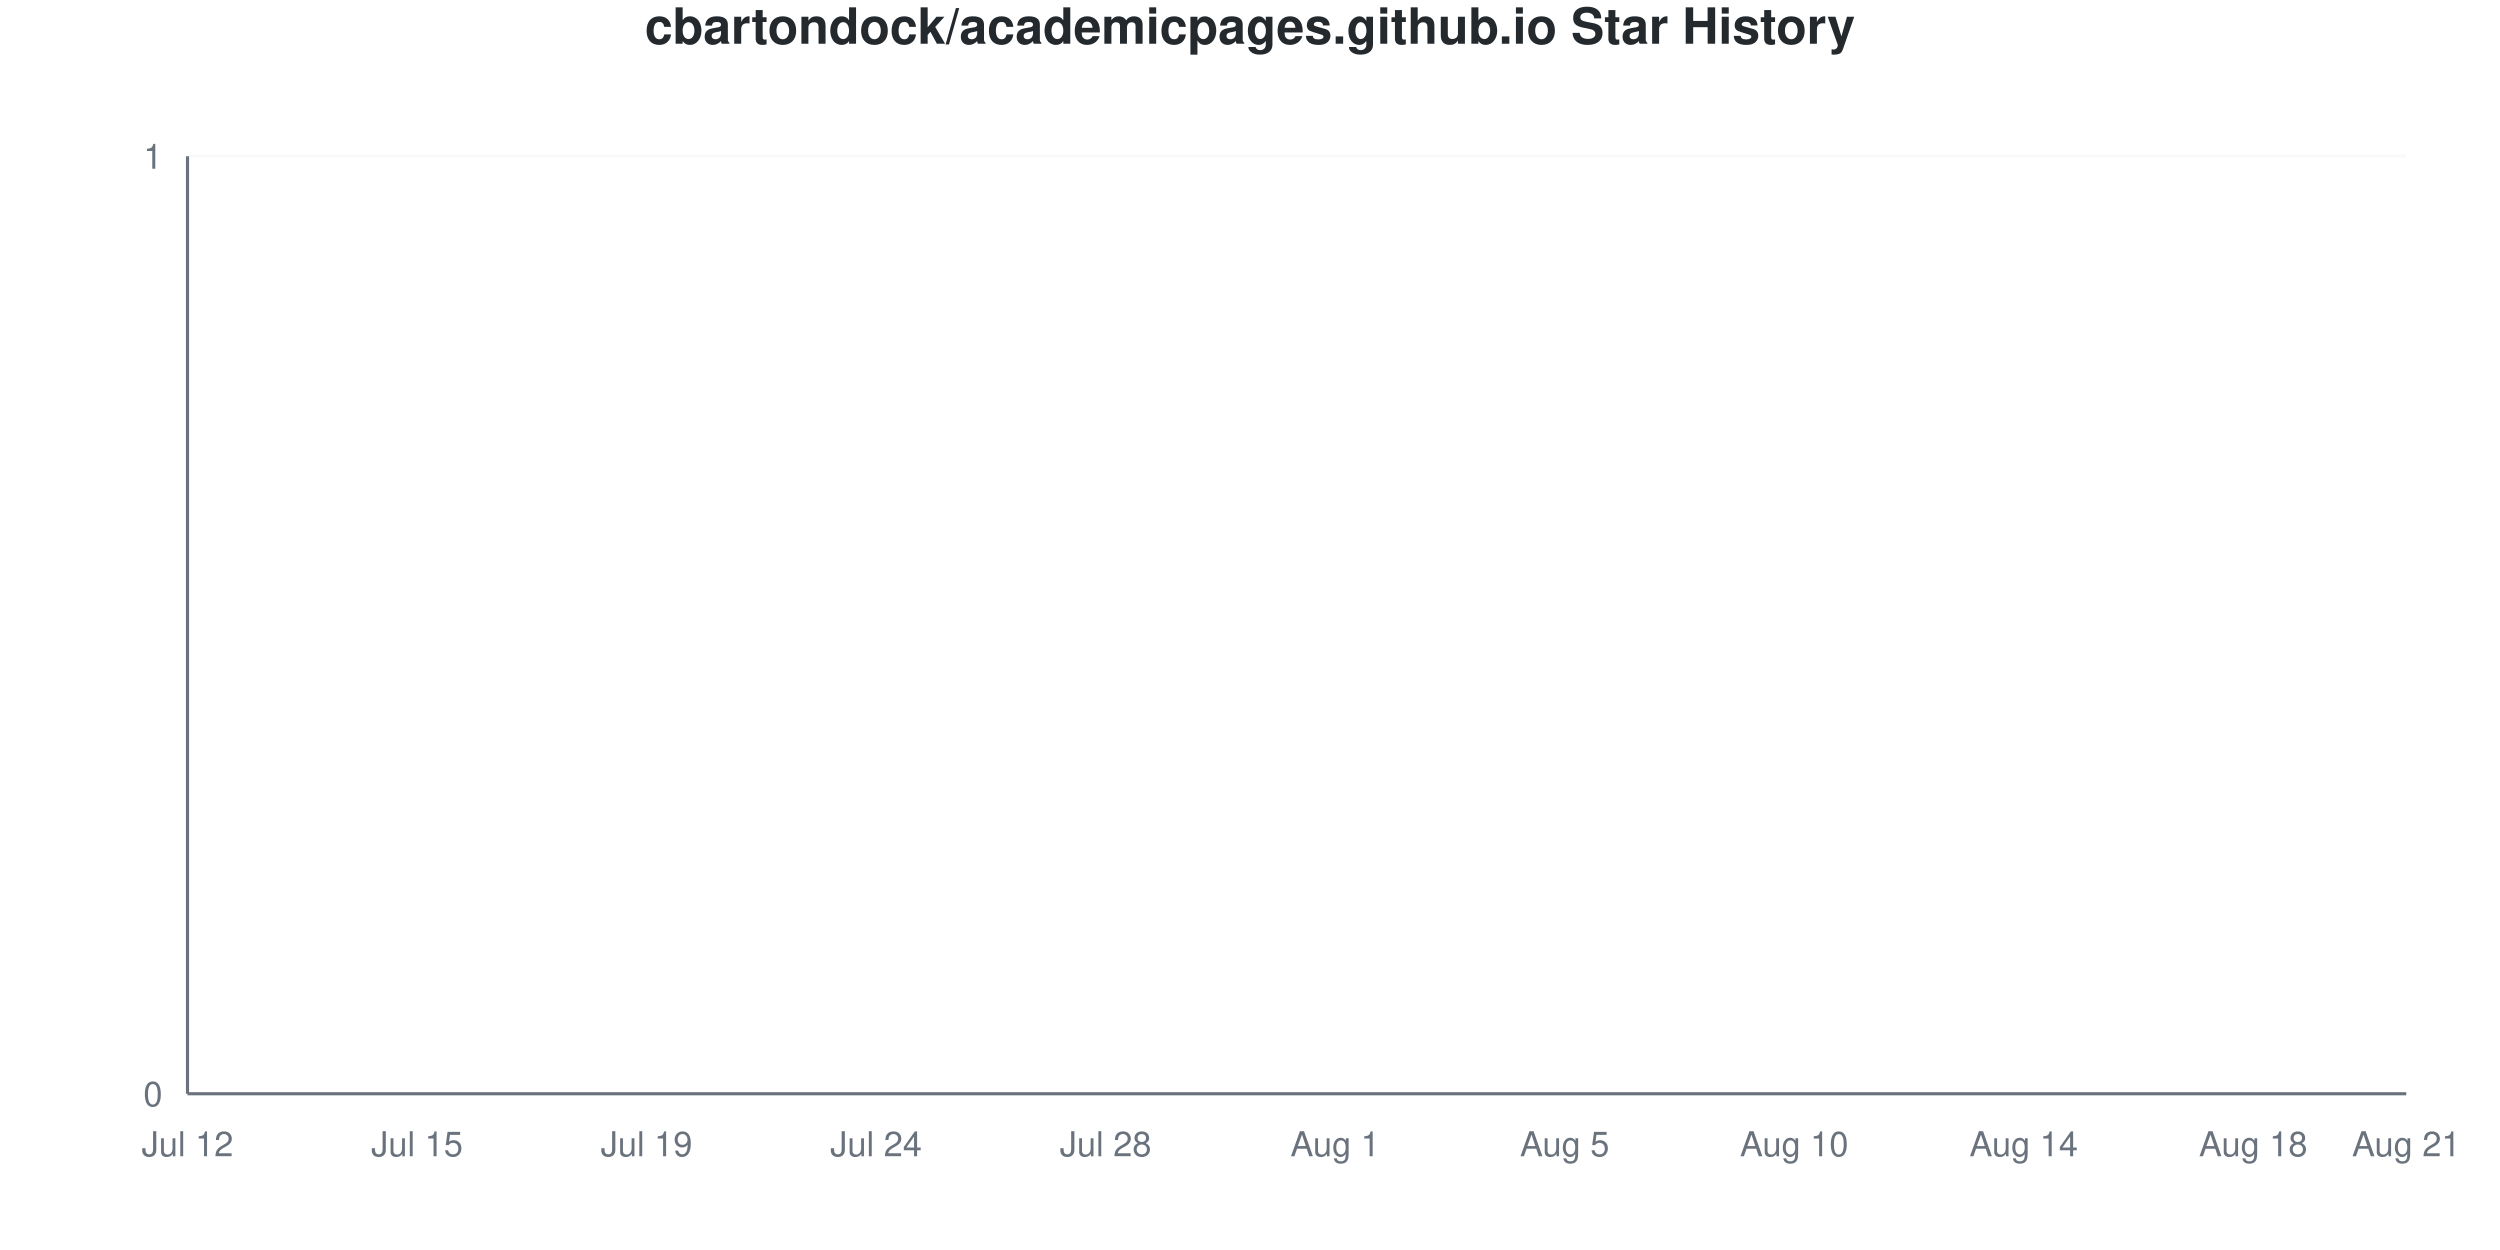
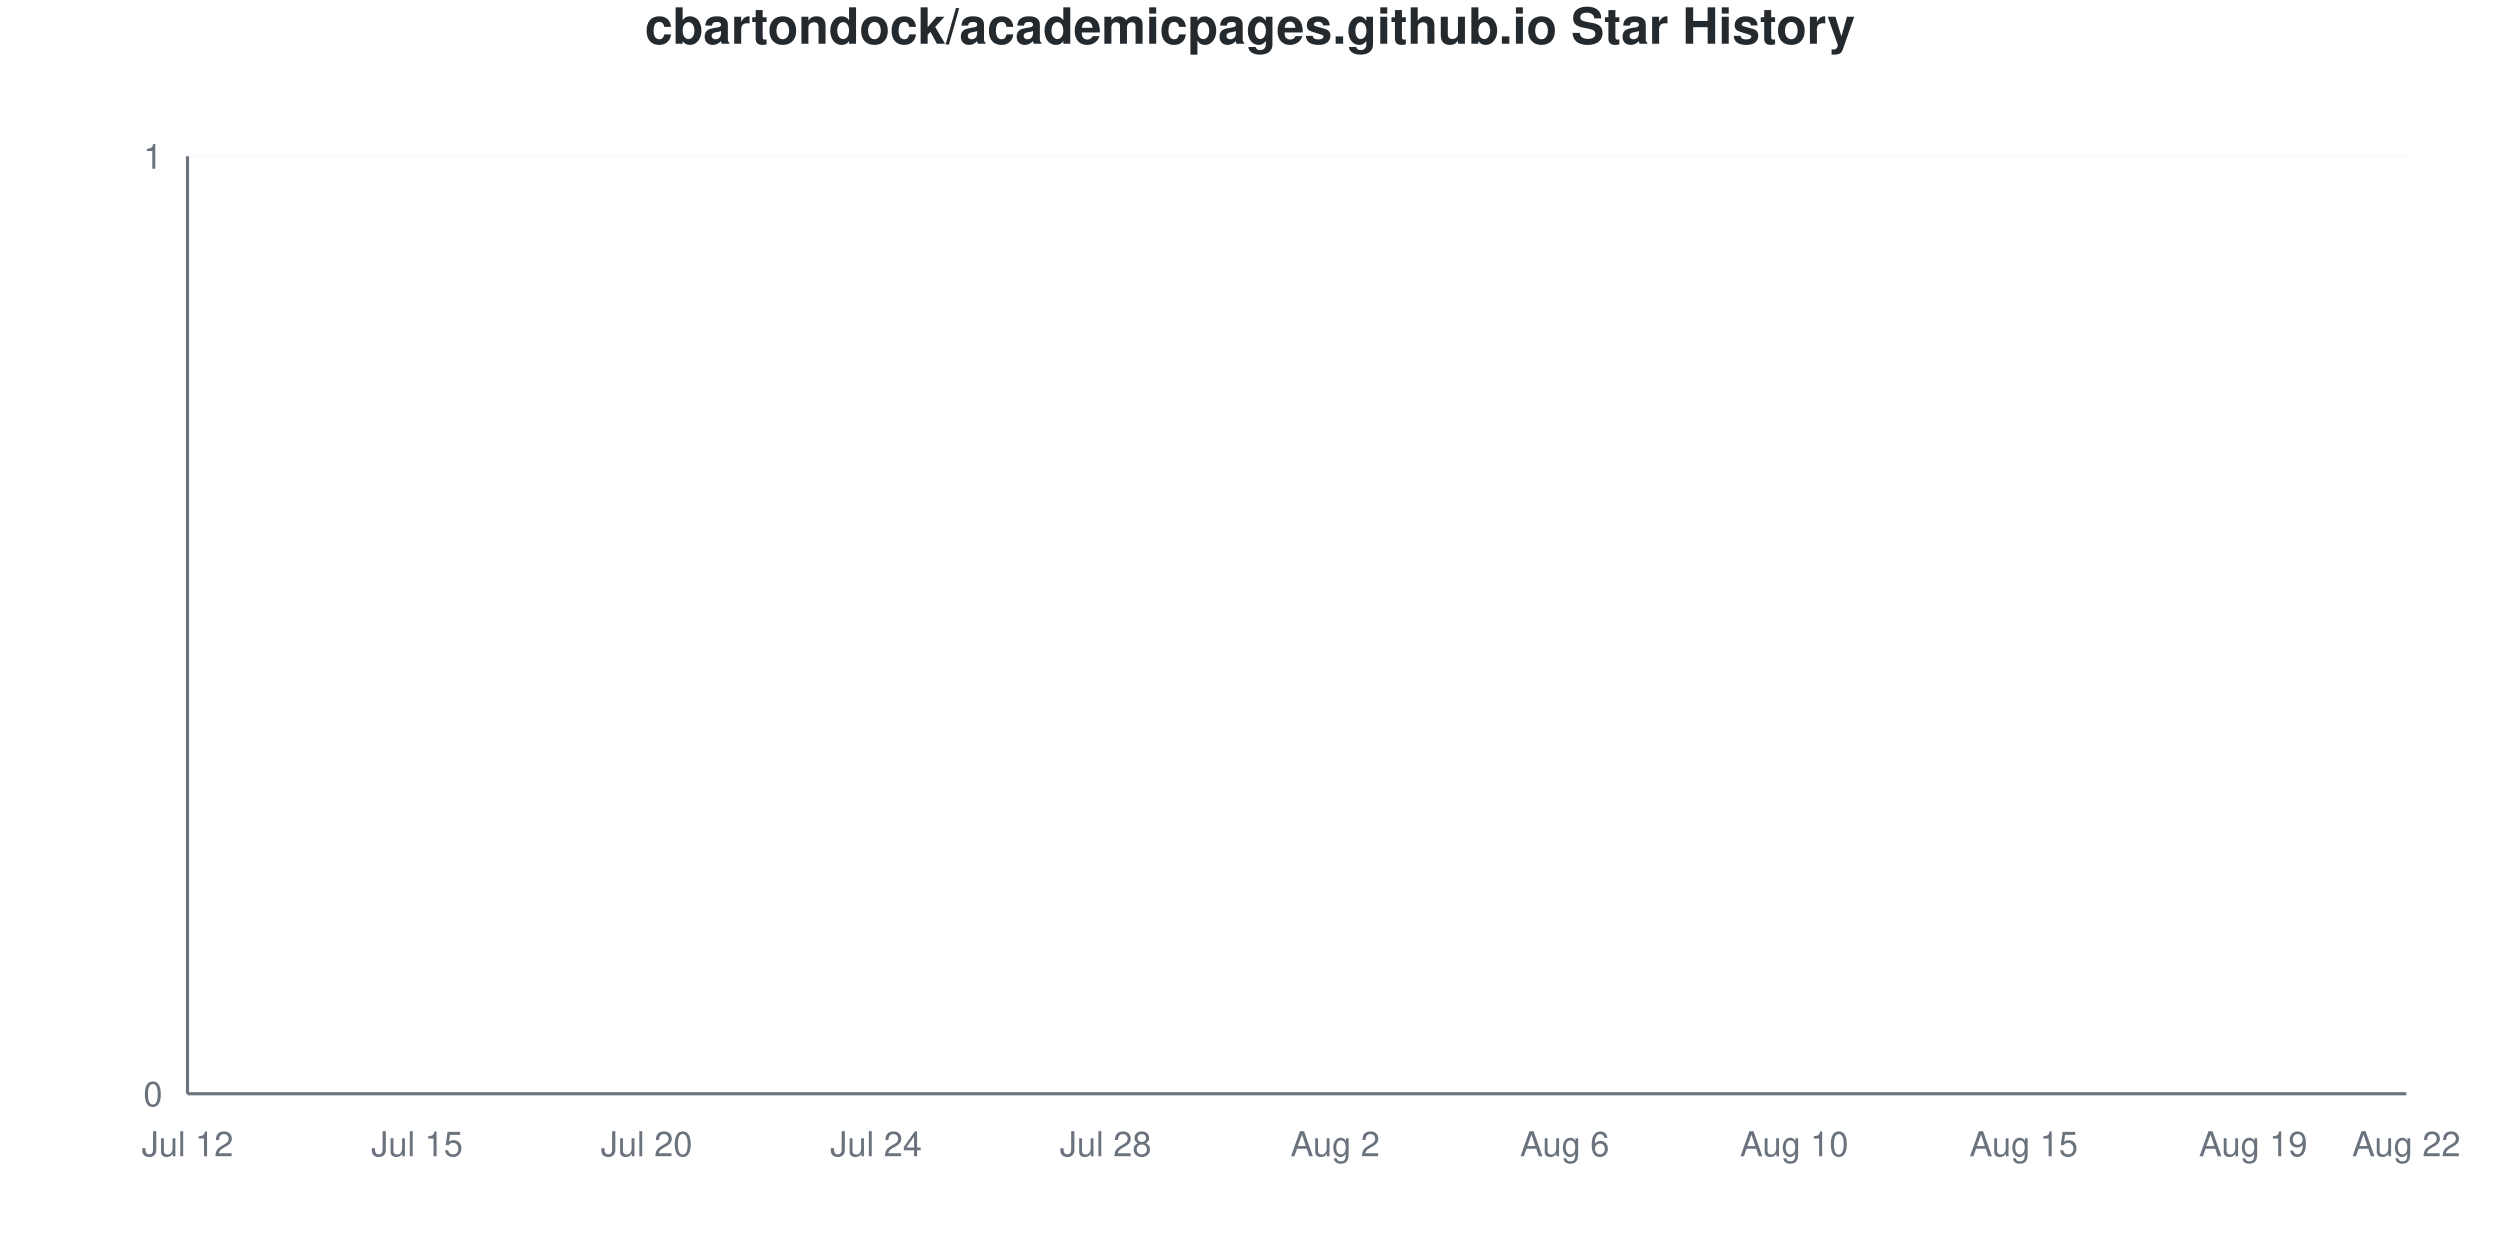
<svg xmlns="http://www.w3.org/2000/svg" viewBox="0 0 800 400" width="800" height="400">
  <style>
    @keyframes drawLine {
      to { stroke-dashoffset: 0; }
    }
    @keyframes fadeInPoint {
      from { opacity: 0; }
      to { opacity: 1; }
    }
    .data-line-0 {
      stroke-dasharray: 1065;
      stroke-dashoffset: 1065;
      animation: drawLine 2s ease-out forwards;
    }
    .data-point {
      opacity: 0;
      animation: fadeInPoint 0.5s ease-out forwards;
    }
    .chart-bg { fill: #fff; }
    .chart-text { fill: #24292e; }
    .chart-muted { fill: #6a737d; }
    .chart-grid { stroke: #eee; }
    .chart-axis { stroke: #6a737d; }
    @media (prefers-color-scheme: dark) {
      .chart-bg { fill: #0d1117; }
      .chart-text { fill: #e6edf3; }
      .chart-muted { fill: #8b949e; }
      .chart-grid { stroke: #21262d; }
      .chart-axis { stroke: #8b949e; }
    }
  </style>
  <rect width="800" height="400" class="chart-bg" />
  <text x="400" y="14" text-anchor="middle" class="chart-text" font-size="16" font-weight="bold" font-family="-apple-system, BlinkMacSystemFont, 'Segoe UI', Helvetica, Arial, sans-serif">cbartondock/academicpages.github.io Star History</text>
  <g class="grid">
    <line x1="60" y1="350" x2="770" y2="350" class="chart-grid" stroke-opacity="0.3" />
    <text x="52" y="354" text-anchor="end" class="chart-muted" font-size="11" font-family="-apple-system, BlinkMacSystemFont, 'Segoe UI', Helvetica, Arial, sans-serif">0</text>
    <line x1="60" y1="50" x2="770" y2="50" class="chart-grid" stroke-opacity="0.3" />
    <text x="52" y="54" text-anchor="end" class="chart-muted" font-size="11" font-family="-apple-system, BlinkMacSystemFont, 'Segoe UI', Helvetica, Arial, sans-serif">1</text>
  </g>
  <g class="milestones">
    
  </g>
  <g class="x-axis">
    <text x="60" y="370" text-anchor="middle" class="chart-muted" font-size="11" font-family="-apple-system, BlinkMacSystemFont, 'Segoe UI', Helvetica, Arial, sans-serif">Jul 12</text>
    <text x="133.448" y="370" text-anchor="middle" class="chart-muted" font-size="11" font-family="-apple-system, BlinkMacSystemFont, 'Segoe UI', Helvetica, Arial, sans-serif">Jul 15</text>
-     <text x="206.897" y="370" text-anchor="middle" class="chart-muted" font-size="11" font-family="-apple-system, BlinkMacSystemFont, 'Segoe UI', Helvetica, Arial, sans-serif">Jul 19</text>
+     <text x="206.897" y="370" text-anchor="middle" class="chart-muted" font-size="11" font-family="-apple-system, BlinkMacSystemFont, 'Segoe UI', Helvetica, Arial, sans-serif">Jul 20</text>
    <text x="280.345" y="370" text-anchor="middle" class="chart-muted" font-size="11" font-family="-apple-system, BlinkMacSystemFont, 'Segoe UI', Helvetica, Arial, sans-serif">Jul 24</text>
    <text x="353.793" y="370" text-anchor="middle" class="chart-muted" font-size="11" font-family="-apple-system, BlinkMacSystemFont, 'Segoe UI', Helvetica, Arial, sans-serif">Jul 28</text>
-     <text x="427.241" y="370" text-anchor="middle" class="chart-muted" font-size="11" font-family="-apple-system, BlinkMacSystemFont, 'Segoe UI', Helvetica, Arial, sans-serif">Aug 1</text>
-     <text x="500.69" y="370" text-anchor="middle" class="chart-muted" font-size="11" font-family="-apple-system, BlinkMacSystemFont, 'Segoe UI', Helvetica, Arial, sans-serif">Aug 5</text>
+     <text x="427.241" y="370" text-anchor="middle" class="chart-muted" font-size="11" font-family="-apple-system, BlinkMacSystemFont, 'Segoe UI', Helvetica, Arial, sans-serif">Aug 2</text>
+     <text x="500.69" y="370" text-anchor="middle" class="chart-muted" font-size="11" font-family="-apple-system, BlinkMacSystemFont, 'Segoe UI', Helvetica, Arial, sans-serif">Aug 6</text>
    <text x="574.138" y="370" text-anchor="middle" class="chart-muted" font-size="11" font-family="-apple-system, BlinkMacSystemFont, 'Segoe UI', Helvetica, Arial, sans-serif">Aug 10</text>
-     <text x="647.586" y="370" text-anchor="middle" class="chart-muted" font-size="11" font-family="-apple-system, BlinkMacSystemFont, 'Segoe UI', Helvetica, Arial, sans-serif">Aug 14</text>
-     <text x="721.034" y="370" text-anchor="middle" class="chart-muted" font-size="11" font-family="-apple-system, BlinkMacSystemFont, 'Segoe UI', Helvetica, Arial, sans-serif">Aug 18</text>
-     <text x="770" y="370" text-anchor="middle" class="chart-muted" font-size="11" font-family="-apple-system, BlinkMacSystemFont, 'Segoe UI', Helvetica, Arial, sans-serif">Aug 21</text>
+     <text x="647.586" y="370" text-anchor="middle" class="chart-muted" font-size="11" font-family="-apple-system, BlinkMacSystemFont, 'Segoe UI', Helvetica, Arial, sans-serif">Aug 15</text>
+     <text x="721.034" y="370" text-anchor="middle" class="chart-muted" font-size="11" font-family="-apple-system, BlinkMacSystemFont, 'Segoe UI', Helvetica, Arial, sans-serif">Aug 19</text>
+     <text x="770" y="370" text-anchor="middle" class="chart-muted" font-size="11" font-family="-apple-system, BlinkMacSystemFont, 'Segoe UI', Helvetica, Arial, sans-serif">Aug 22</text>
  </g>
  <line x1="60" y1="50" x2="60" y2="350" class="chart-axis" stroke-width="1" />
  <line x1="60" y1="350" x2="770" y2="350" class="chart-axis" stroke-width="1" />
  <path d="M60,350 L60,350 C68.161,350 76.322,350 84.483,350 C92.644,350 100.805,350 108.966,350 C117.126,350 125.287,350 133.448,350 C141.609,350 149.77,350 157.931,350 C166.092,350 174.253,350 182.414,350 C190.575,350 198.736,350 206.897,350 C215.057,350 223.218,350 231.379,350 C239.54,350 247.701,350 255.862,350 C264.023,350 272.184,350 280.345,350 C288.506,350 296.667,350 304.828,350 C312.989,350 321.149,350 329.31,350 C337.471,350 345.632,350 353.793,350 C361.954,350 370.115,350 378.276,350 C386.437,350 394.598,350 402.759,350 C410.92,350 419.08,350 427.241,350 C435.402,350 443.563,350 451.724,350 C459.885,350 468.046,350 476.207,350 C484.368,350 492.529,350 500.69,350 C508.851,350 517.011,350 525.172,350 C533.333,350 541.494,350 549.655,350 C557.816,350 565.977,350 574.138,350 C582.299,350 590.46,350 598.621,350 C606.782,350 614.943,350 623.103,350 C631.264,350 639.425,350 647.586,350 C655.747,350 663.908,350 672.069,350 C680.23,350 688.391,350 696.552,350 C704.713,350 712.874,350 721.034,350 C729.195,350 737.356,350 745.517,350 C753.678,350 761.839,350 770,350 L770,350 L60,350 Z" fill="#dfb317" fill-opacity="0.1" />
  <path d="M60,350 L60,350 C68.161,350 76.322,350 84.483,350 C92.644,350 100.805,350 108.966,350 C117.126,350 125.287,350 133.448,350 C141.609,350 149.77,350 157.931,350 C166.092,350 174.253,350 182.414,350 C190.575,350 198.736,350 206.897,350 C215.057,350 223.218,350 231.379,350 C239.54,350 247.701,350 255.862,350 C264.023,350 272.184,350 280.345,350 C288.506,350 296.667,350 304.828,350 C312.989,350 321.149,350 329.31,350 C337.471,350 345.632,350 353.793,350 C361.954,350 370.115,350 378.276,350 C386.437,350 394.598,350 402.759,350 C410.92,350 419.08,350 427.241,350 C435.402,350 443.563,350 451.724,350 C459.885,350 468.046,350 476.207,350 C484.368,350 492.529,350 500.69,350 C508.851,350 517.011,350 525.172,350 C533.333,350 541.494,350 549.655,350 C557.816,350 565.977,350 574.138,350 C582.299,350 590.46,350 598.621,350 C606.782,350 614.943,350 623.103,350 C631.264,350 639.425,350 647.586,350 C655.747,350 663.908,350 672.069,350 C680.23,350 688.391,350 696.552,350 C704.713,350 712.874,350 721.034,350 C729.195,350 737.356,350 745.517,350 C753.678,350 761.839,350 770,350" fill="none" stroke="#dfb317" stroke-width="2.5" class="data-line-0" />
  <g class="points">
    <circle cx="60" cy="350" r="4" fill="#dfb317" class="data-point" style="animation-delay: 1.50s" />
    <circle cx="84.483" cy="350" r="4" fill="#dfb317" class="data-point" style="animation-delay: 1.55s" />
    <circle cx="108.966" cy="350" r="4" fill="#dfb317" class="data-point" style="animation-delay: 1.60s" />
    <circle cx="133.448" cy="350" r="4" fill="#dfb317" class="data-point" style="animation-delay: 1.65s" />
    <circle cx="157.931" cy="350" r="4" fill="#dfb317" class="data-point" style="animation-delay: 1.70s" />
    <circle cx="182.414" cy="350" r="4" fill="#dfb317" class="data-point" style="animation-delay: 1.75s" />
    <circle cx="206.897" cy="350" r="4" fill="#dfb317" class="data-point" style="animation-delay: 1.80s" />
    <circle cx="231.379" cy="350" r="4" fill="#dfb317" class="data-point" style="animation-delay: 1.85s" />
    <circle cx="255.862" cy="350" r="4" fill="#dfb317" class="data-point" style="animation-delay: 1.90s" />
    <circle cx="280.345" cy="350" r="4" fill="#dfb317" class="data-point" style="animation-delay: 1.95s" />
    <circle cx="304.828" cy="350" r="4" fill="#dfb317" class="data-point" style="animation-delay: 2.00s" />
    <circle cx="329.31" cy="350" r="4" fill="#dfb317" class="data-point" style="animation-delay: 2.05s" />
    <circle cx="353.793" cy="350" r="4" fill="#dfb317" class="data-point" style="animation-delay: 2.10s" />
    <circle cx="378.276" cy="350" r="4" fill="#dfb317" class="data-point" style="animation-delay: 2.15s" />
    <circle cx="402.759" cy="350" r="4" fill="#dfb317" class="data-point" style="animation-delay: 2.20s" />
    <circle cx="427.241" cy="350" r="4" fill="#dfb317" class="data-point" style="animation-delay: 2.25s" />
    <circle cx="451.724" cy="350" r="4" fill="#dfb317" class="data-point" style="animation-delay: 2.30s" />
    <circle cx="476.207" cy="350" r="4" fill="#dfb317" class="data-point" style="animation-delay: 2.35s" />
    <circle cx="500.69" cy="350" r="4" fill="#dfb317" class="data-point" style="animation-delay: 2.40s" />
    <circle cx="525.172" cy="350" r="4" fill="#dfb317" class="data-point" style="animation-delay: 2.45s" />
    <circle cx="549.655" cy="350" r="4" fill="#dfb317" class="data-point" style="animation-delay: 2.50s" />
    <circle cx="574.138" cy="350" r="4" fill="#dfb317" class="data-point" style="animation-delay: 2.55s" />
    <circle cx="598.621" cy="350" r="4" fill="#dfb317" class="data-point" style="animation-delay: 2.60s" />
    <circle cx="623.103" cy="350" r="4" fill="#dfb317" class="data-point" style="animation-delay: 2.65s" />
    <circle cx="647.586" cy="350" r="4" fill="#dfb317" class="data-point" style="animation-delay: 2.70s" />
    <circle cx="672.069" cy="350" r="4" fill="#dfb317" class="data-point" style="animation-delay: 2.75s" />
    <circle cx="696.552" cy="350" r="4" fill="#dfb317" class="data-point" style="animation-delay: 2.80s" />
    <circle cx="721.034" cy="350" r="4" fill="#dfb317" class="data-point" style="animation-delay: 2.85s" />
    <circle cx="745.517" cy="350" r="4" fill="#dfb317" class="data-point" style="animation-delay: 2.90s" />
    <circle cx="770" cy="350" r="4" fill="#dfb317" class="data-point" style="animation-delay: 2.95s" />
  </g>
</svg>
